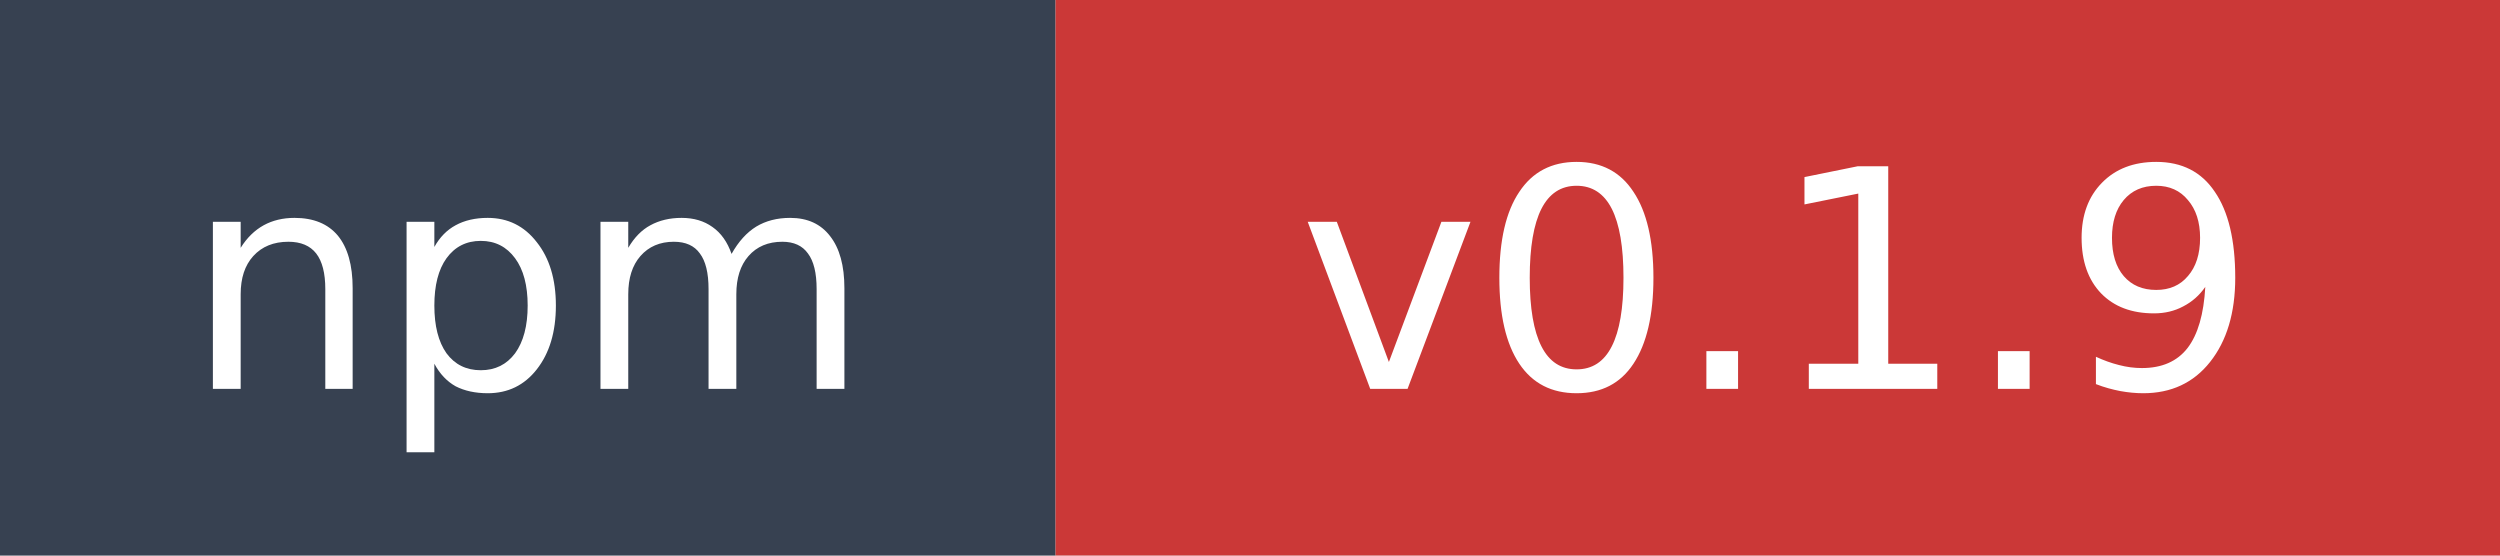
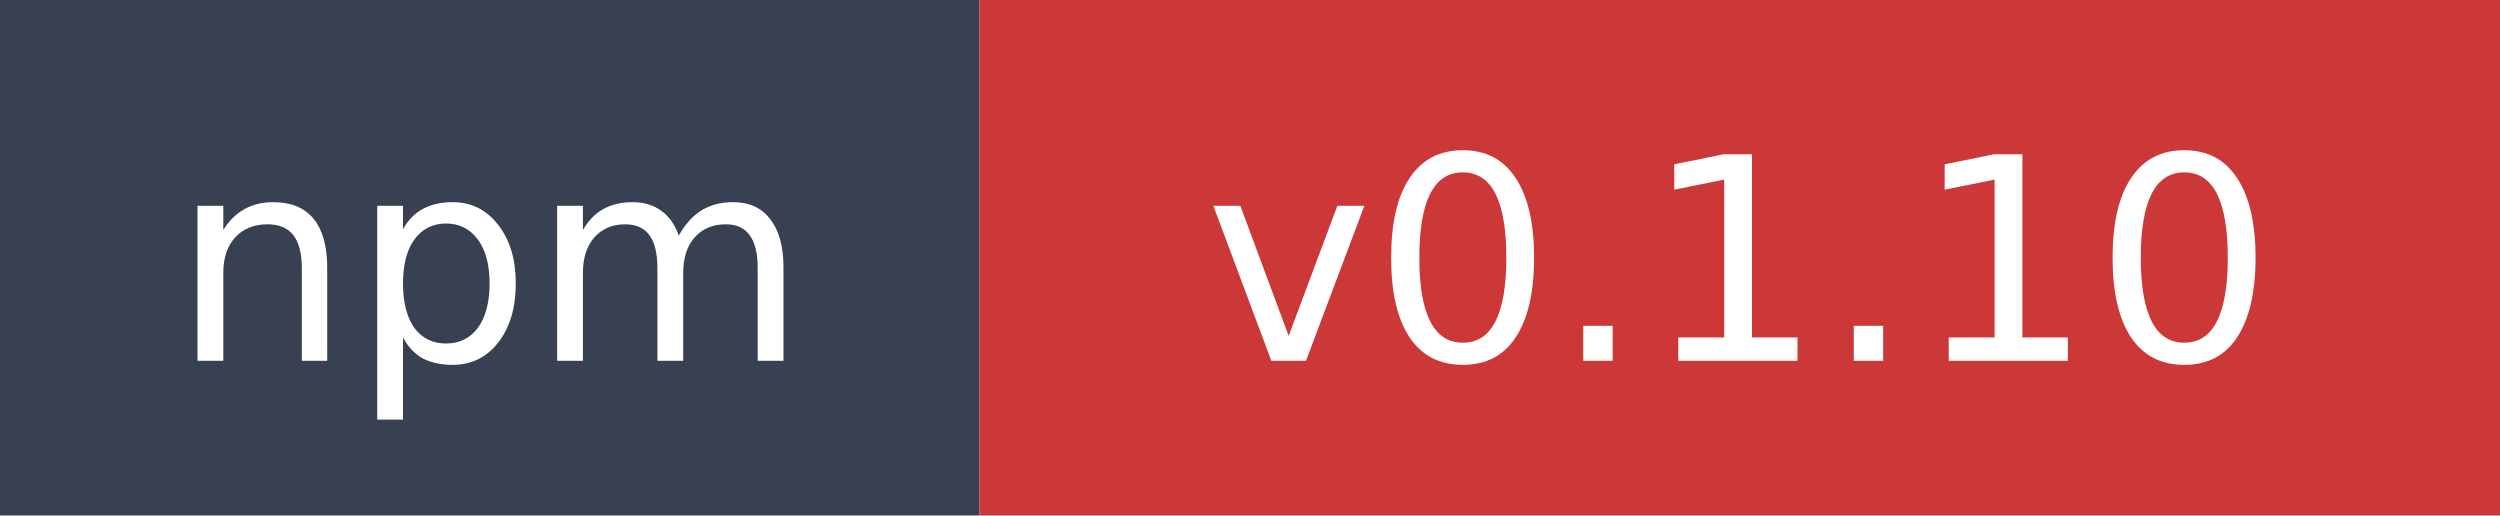
- <svg xmlns="http://www.w3.org/2000/svg" width="90" height="20" role="img" aria-label="npm: v0.1.9">
+ <svg xmlns="http://www.w3.org/2000/svg" width="97" height="20" role="img" aria-label="npm: v0.1.10">
  <rect width="38" height="20" fill="#374151" />
-   <rect x="38" width="52" height="20" fill="#cb3837" />
+   <rect x="38" width="59" height="20" fill="#cb3837" />
  <text x="19" y="14" fill="#ffffff" font-family="Verdana,Geneva,DejaVu Sans,sans-serif" font-size="11" text-anchor="middle">npm</text>
-   <text x="64" y="14" fill="#ffffff" font-family="Verdana,Geneva,DejaVu Sans,sans-serif" font-size="11" text-anchor="middle">v0.1.9</text>
+   <text x="67.5" y="14" fill="#ffffff" font-family="Verdana,Geneva,DejaVu Sans,sans-serif" font-size="11" text-anchor="middle">v0.1.10</text>
</svg>
